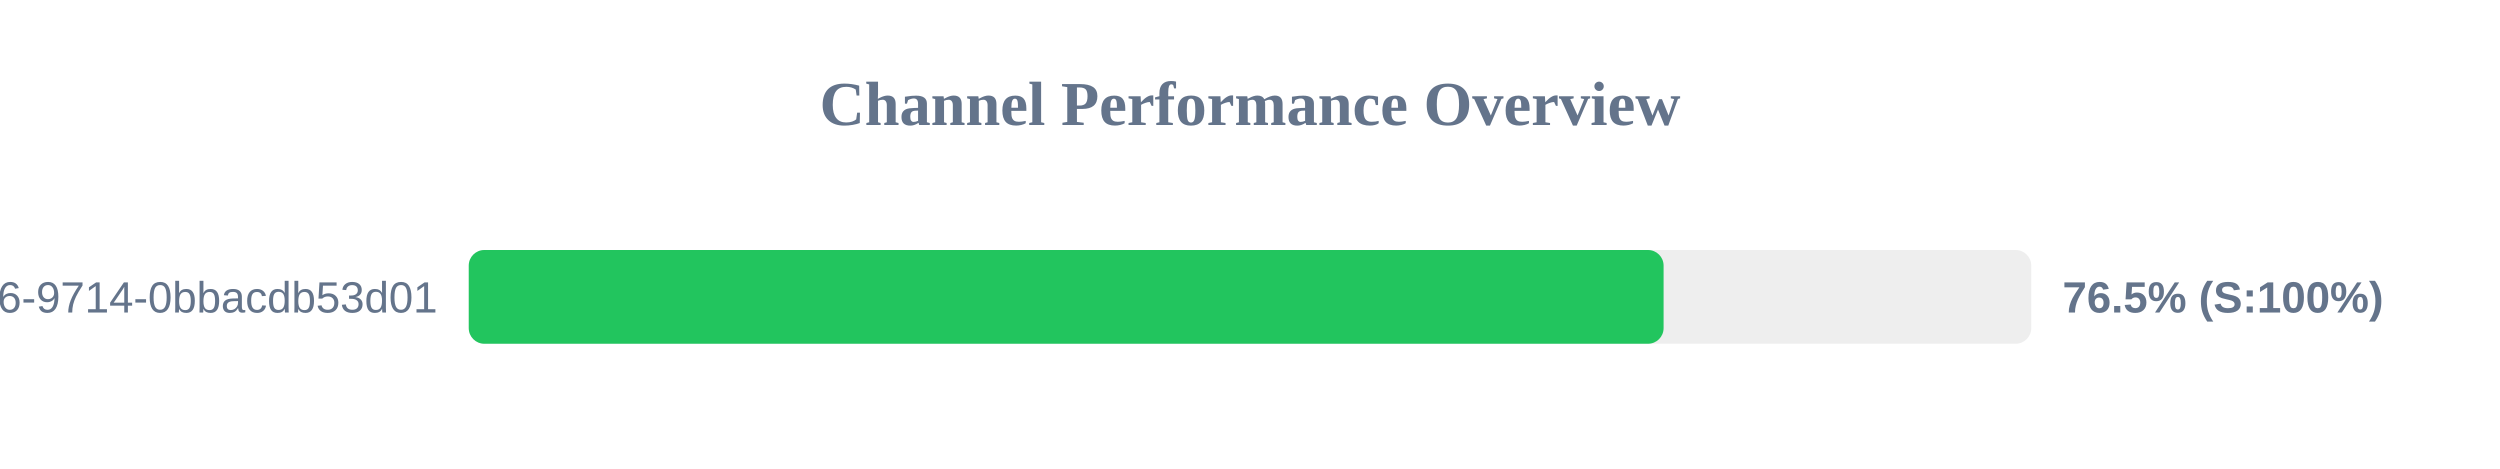
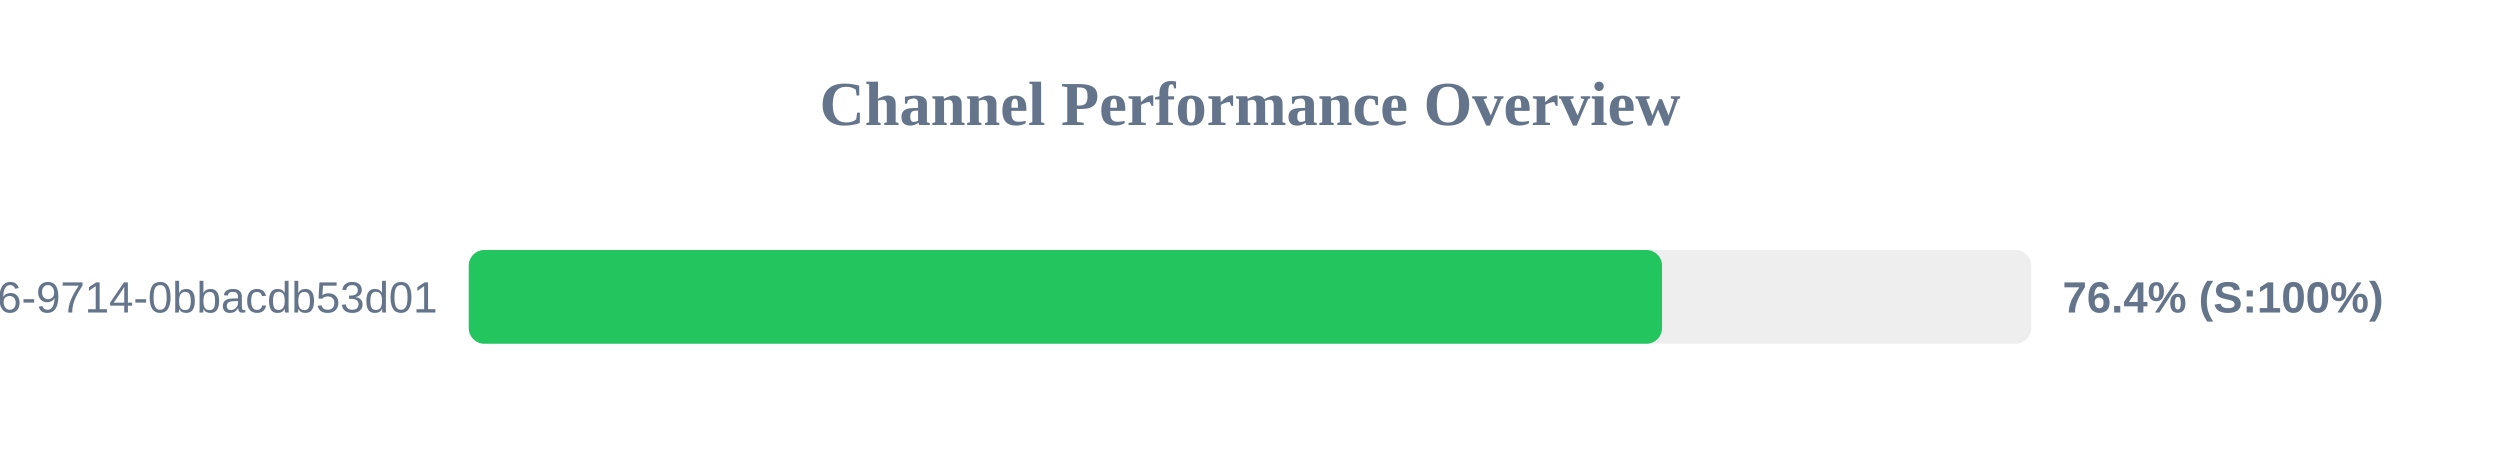
<svg xmlns="http://www.w3.org/2000/svg" width="800" height="150" version="1.1">
  <style>
        .row { font: 14px Arial; fill: #64748b; }
        .score { font: bold 14px Arial; fill: #64748b; }
    </style>
  <text x="400" y="40" text-anchor="middle" font-size="20px" font-weight="bold" fill="#64748b">Channel Performance Overview</text>
  <rect x="150" y="80" width="500" height="30" fill="#eee" rx="5" />
-   <rect x="150" y="80" width="382.35" height="30" fill="#22c55e" rx="5" />
+   <rect x="150" y="80" width="381.85" height="30" fill="#22c55e" rx="5" />
  <text x="140" y="100" text-anchor="end" class="row">?uuid=23125f6e-ec56-4c26-9714-0bbacdb53d01</text>
-   <text x="660" y="100" text-anchor="start" class="score">76.5% (S:100%)</text>
+   <text x="660" y="100" text-anchor="start" class="score">76.4% (S:100%)</text>
</svg>
